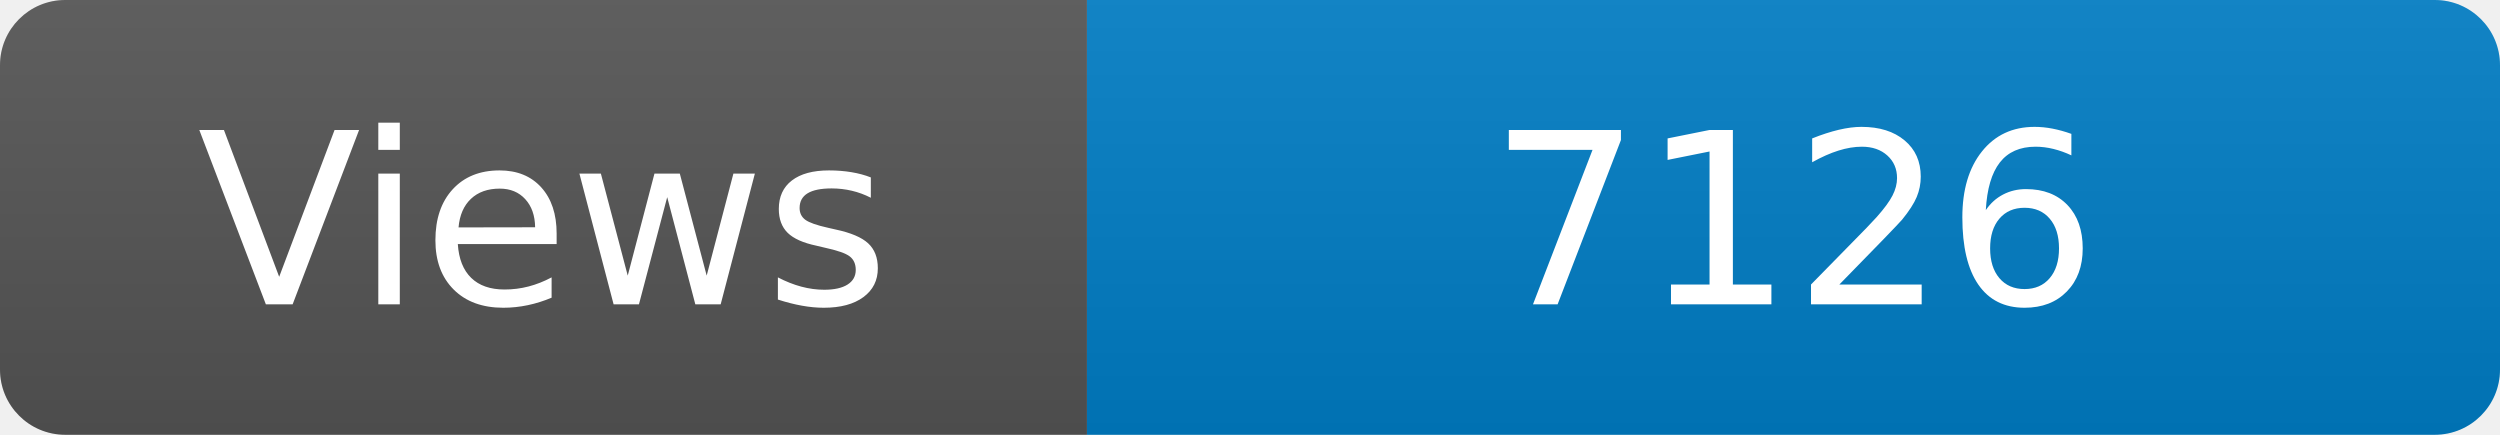
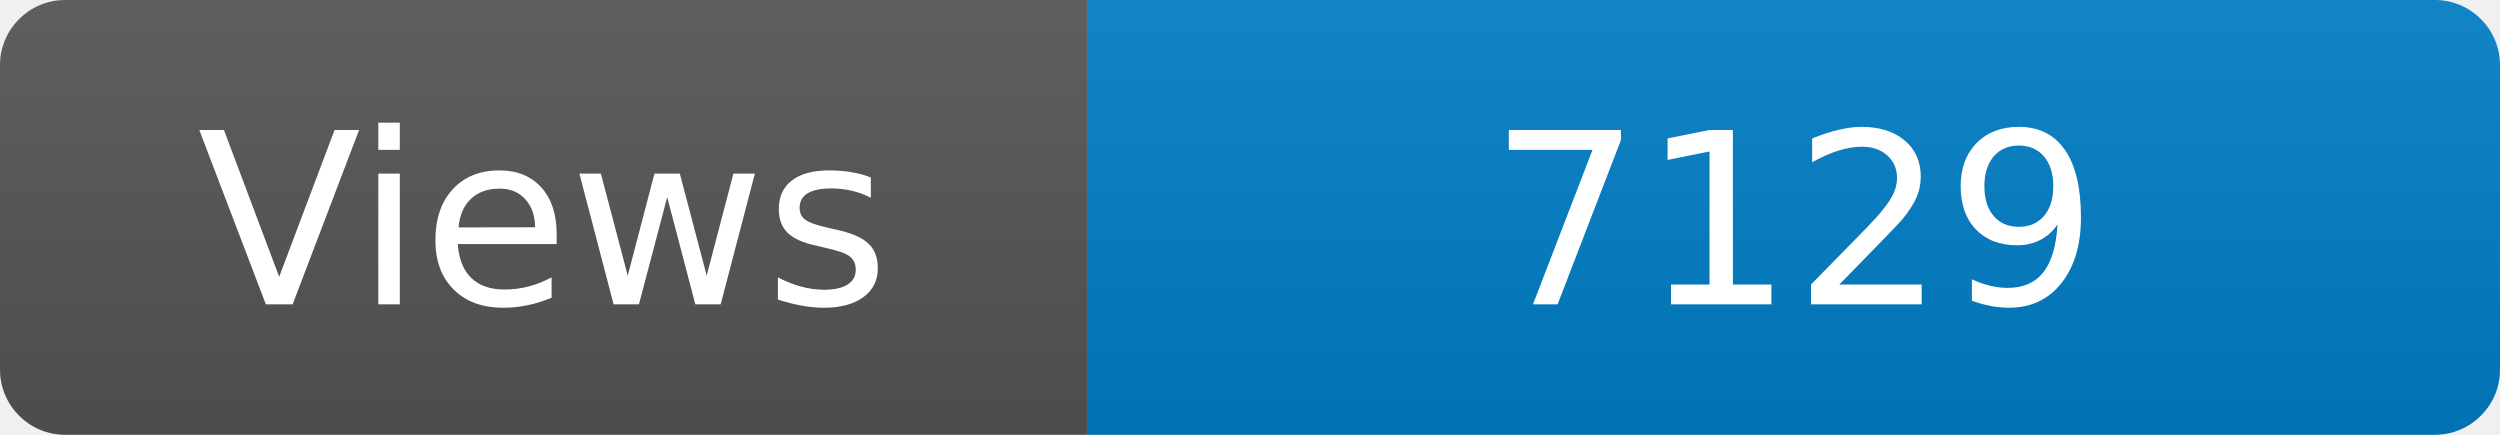
<svg xmlns="http://www.w3.org/2000/svg" width="115" height="20" role="img" aria-label="Maintained?: yes">
  <linearGradient id="s" x2="0" y2="100%">
    <stop offset="0" stop-color="#bbb" stop-opacity=".1" />
    <stop offset="1" stop-opacity=".1" />
  </linearGradient>
  <clipPath id="r">
    <rect width="115" height="20" rx="3" fill="#fff" />
  </clipPath>
  <g clip-path="url(#r)">
    <rect width="50" height="20" fill="#555" />
    <rect x="50" width="160" height="20" fill="#007ec6" />
    <rect width="115" height="20" fill="url(#s)" />
  </g>
  <g fill="#fff" text-anchor="middle" font-family="Verdana,Geneva,DejaVu Sans,sans-serif" font-size="110">
    <text x="250" y="140" transform="scale(.1)" fill="#fff">Views</text>
-     <text x="825" y="140" transform="scale(.1)" fill="#fff">7126</text>
+     <text x="825" y="140" transform="scale(.1)" fill="#fff">7129</text>
  </g>
</svg>
